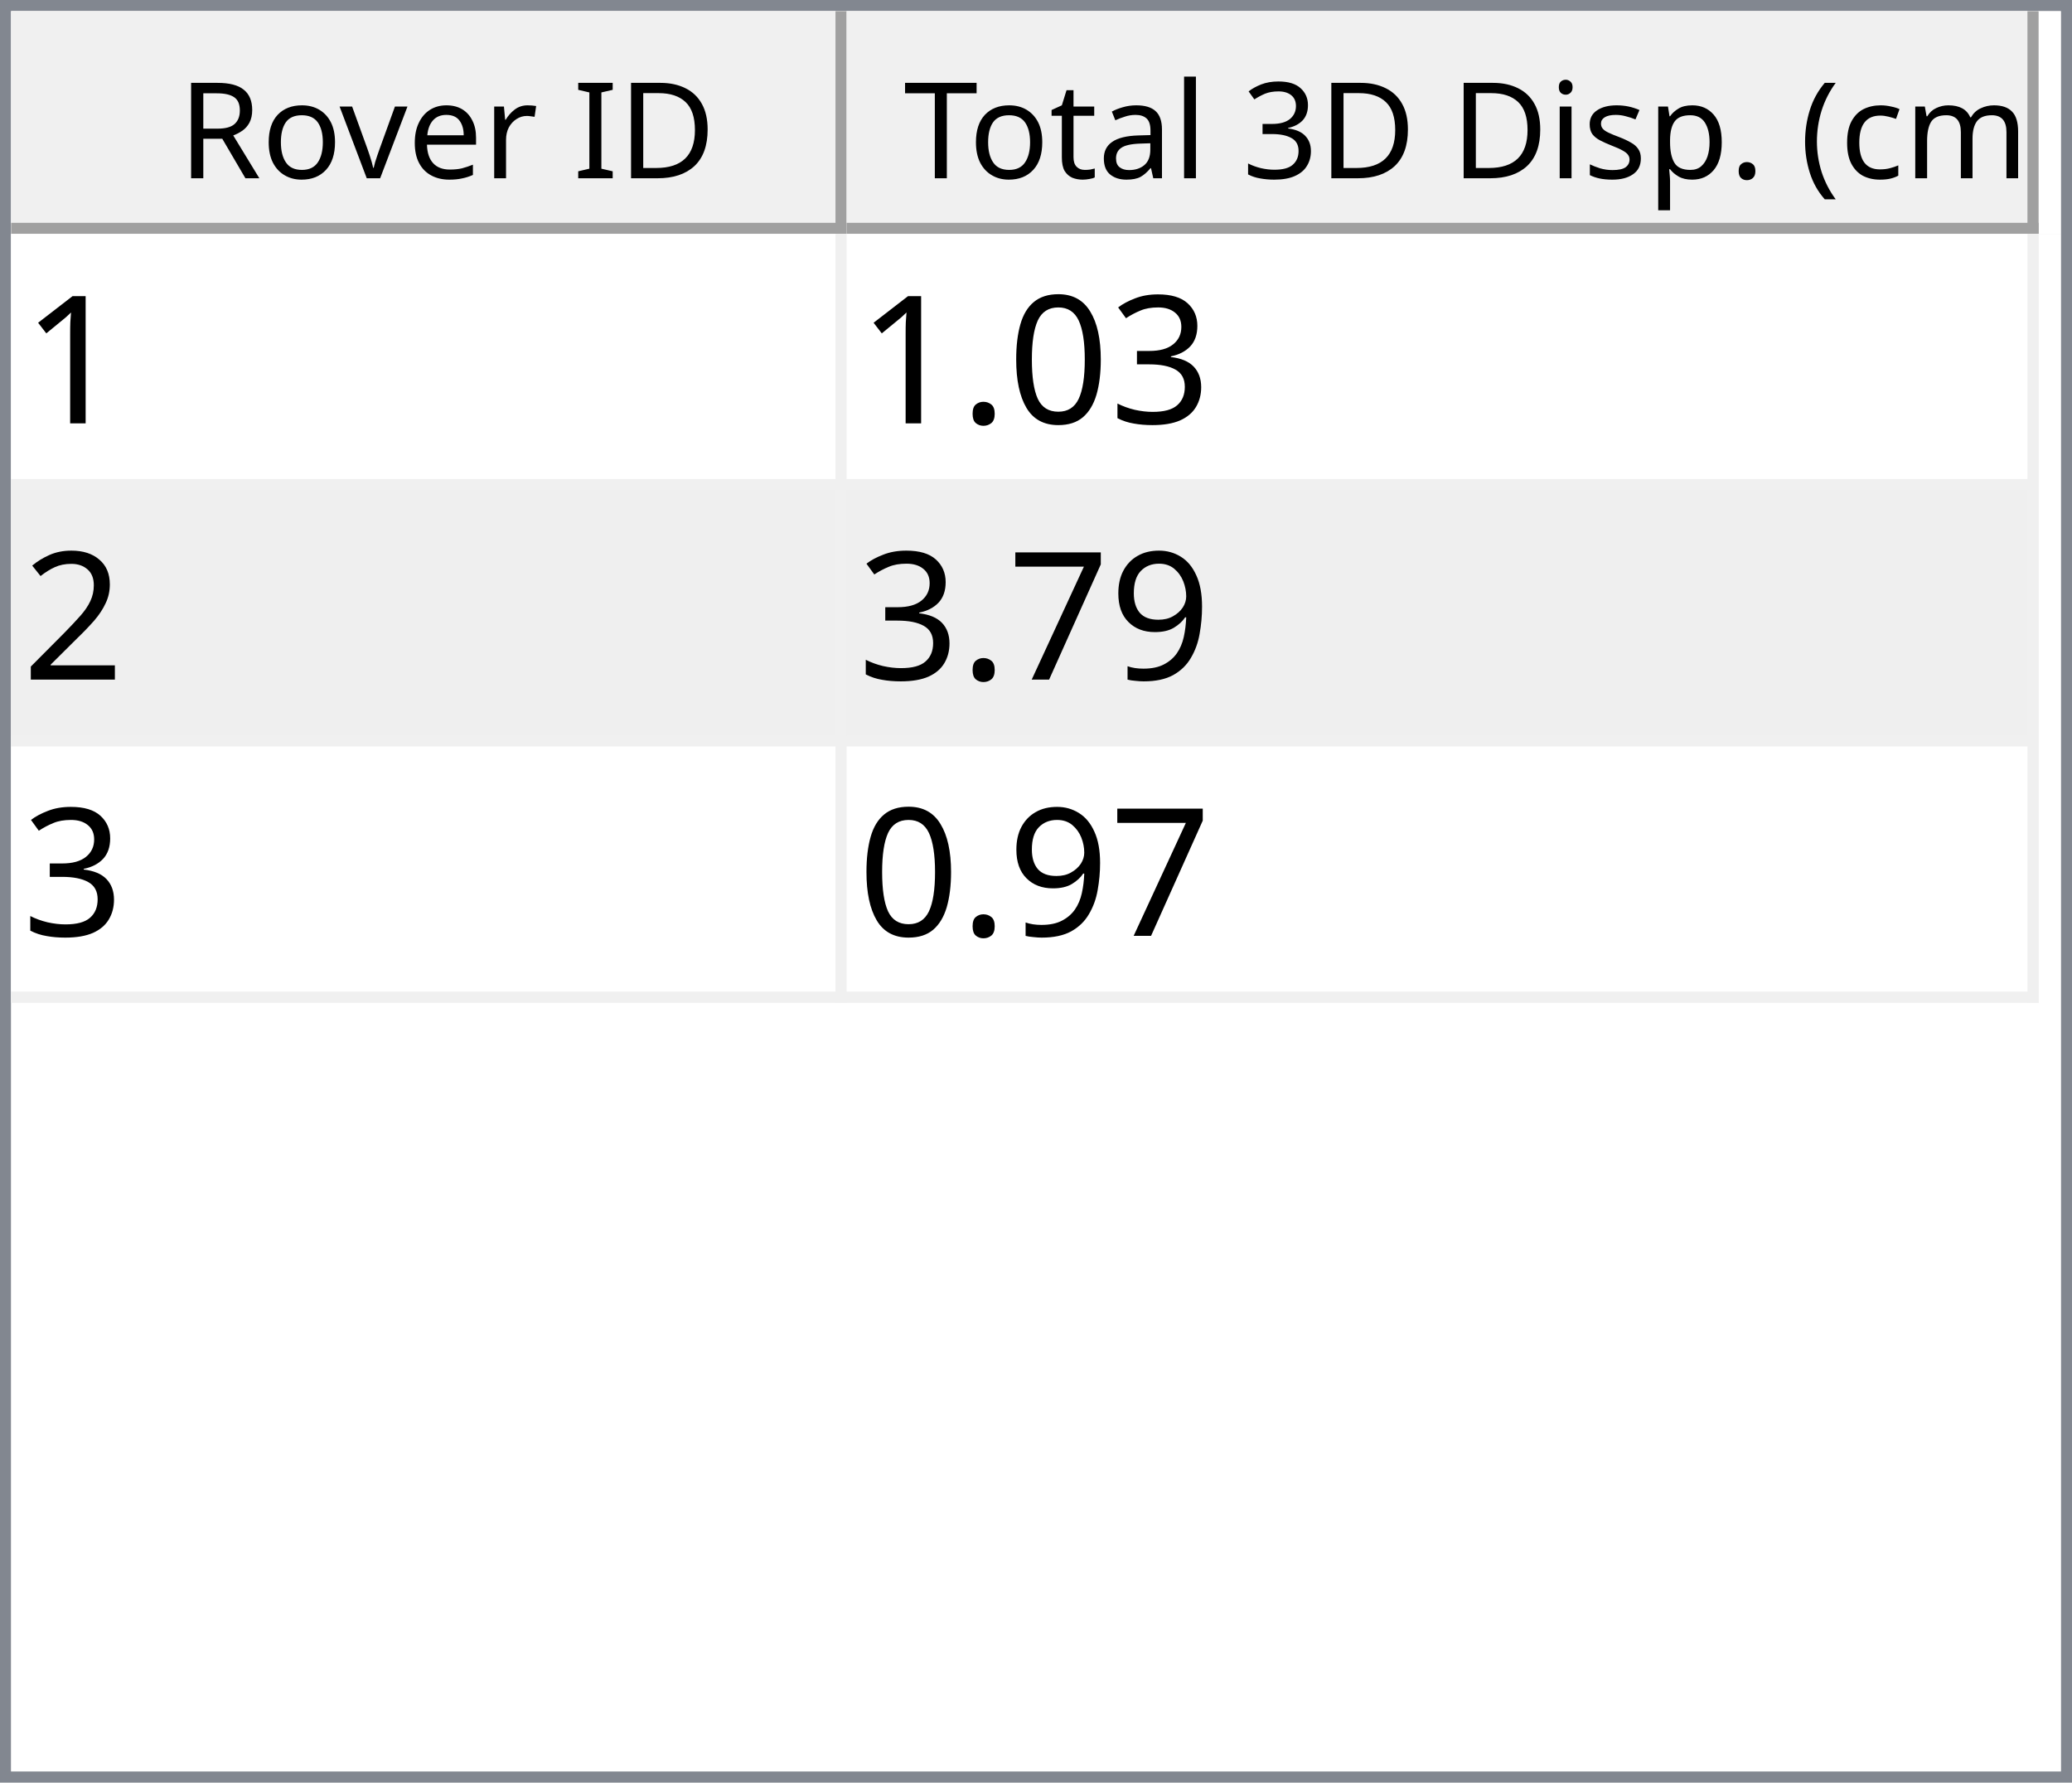
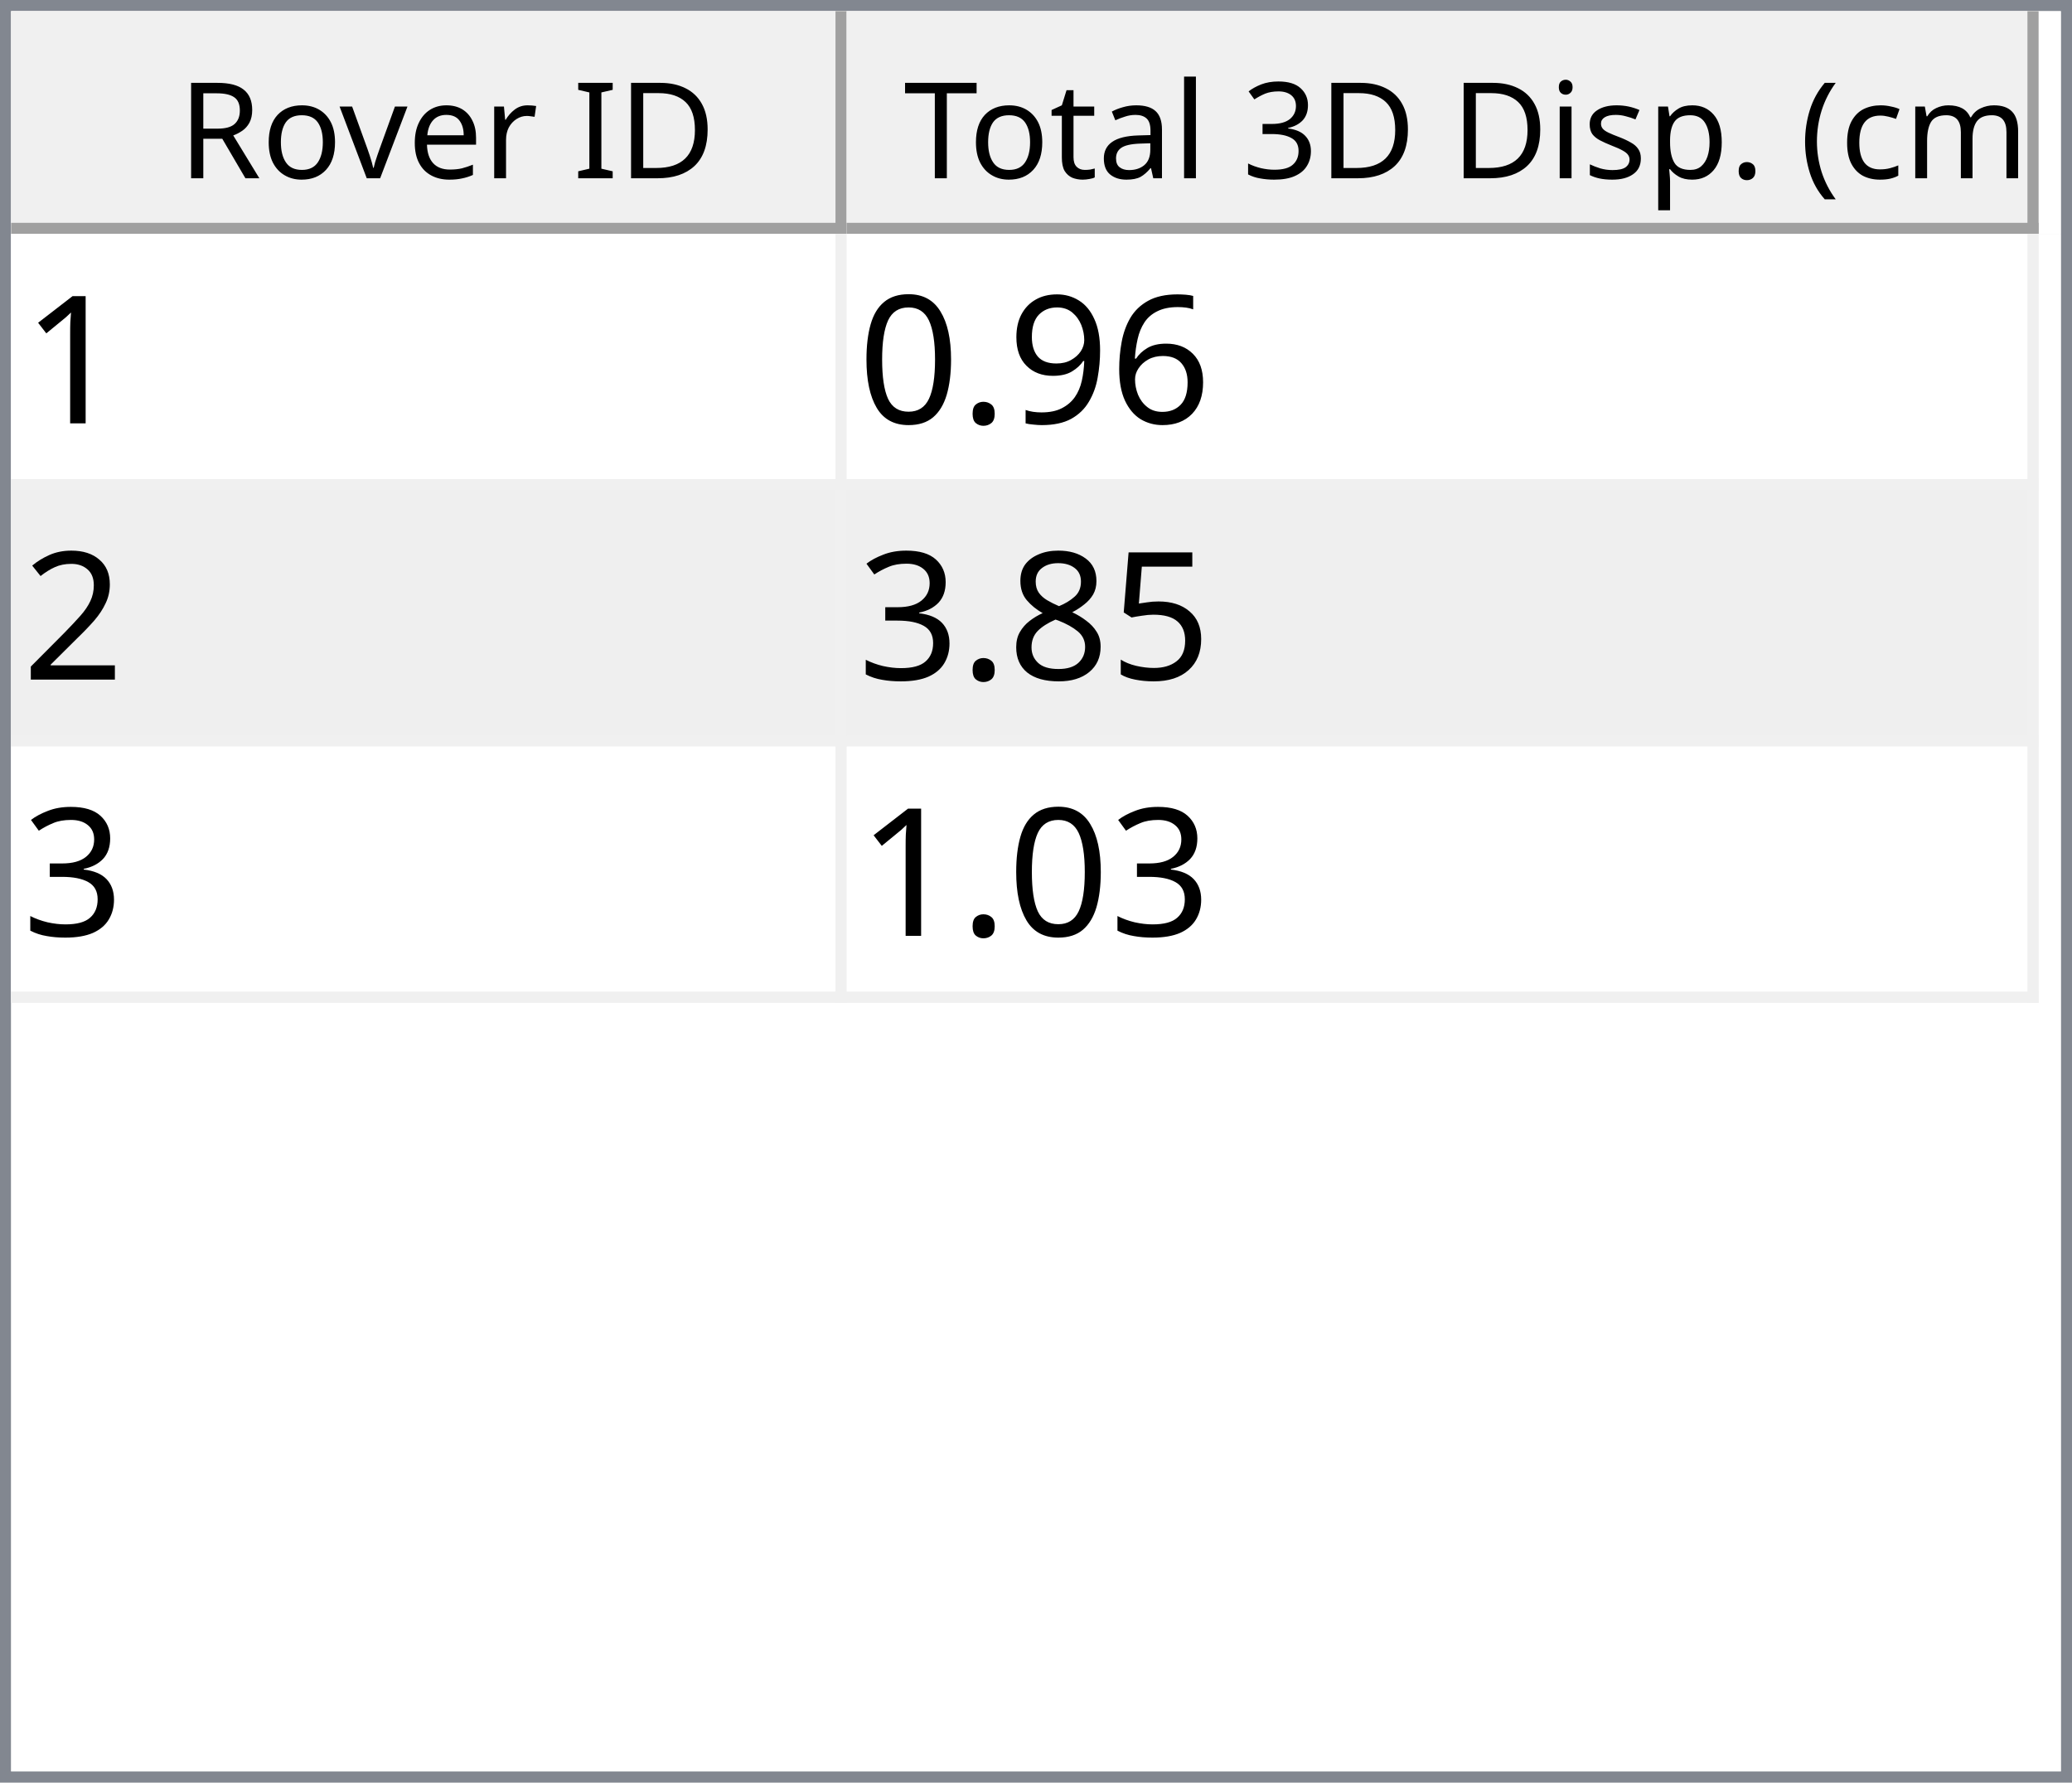
<svg xmlns="http://www.w3.org/2000/svg" style="fill-opacity:1; color-rendering:auto; color-interpolation:auto; text-rendering:auto; stroke:black; stroke-linecap:square; stroke-miterlimit:10; shape-rendering:auto; stroke-opacity:1; fill:black; stroke-dasharray:none; font-weight:normal; stroke-width:1; font-family:'Dialog'; font-style:normal; stroke-linejoin:miter; font-size:12px; stroke-dashoffset:0; image-rendering:auto;" width="186" height="160">
  <defs id="genericDefs" />
  <g>
    <defs id="defs1">
      <clipPath clipPathUnits="userSpaceOnUse" id="clipPath1">
        <path d="M0 0 L186 0 L186 160 L0 160 L0 0 Z" />
      </clipPath>
      <clipPath clipPathUnits="userSpaceOnUse" id="clipPath2">
        <path d="M0 0 L0 160 L186 160 L186 0 Z" />
      </clipPath>
      <clipPath clipPathUnits="userSpaceOnUse" id="clipPath3">
        <path d="M0 0 L0 20 L184 20 L184 0 Z" />
      </clipPath>
      <clipPath clipPathUnits="userSpaceOnUse" id="clipPath4">
        <path d="M0 0 L0 20 L75 20 L75 0 Z" />
      </clipPath>
      <clipPath clipPathUnits="userSpaceOnUse" id="clipPath5">
        <path d="M1 1 L1 19 L74 19 L74 1 Z" />
      </clipPath>
      <clipPath clipPathUnits="userSpaceOnUse" id="clipPath6">
        <path d="M0 0 L0 18 L73 18 L73 0 Z" />
      </clipPath>
      <clipPath clipPathUnits="userSpaceOnUse" id="clipPath7">
        <path d="M-0.5 -0.5 L-0.5 19.5 L74.5 19.5 L74.5 -0.5 Z" />
      </clipPath>
      <clipPath clipPathUnits="userSpaceOnUse" id="clipPath8">
        <path d="M0 0 L0 20 L107 20 L107 0 Z" />
      </clipPath>
      <clipPath clipPathUnits="userSpaceOnUse" id="clipPath9">
        <path d="M1 1 L1 19 L106 19 L106 1 Z" />
      </clipPath>
      <clipPath clipPathUnits="userSpaceOnUse" id="clipPath10">
        <path d="M0 0 L0 18 L105 18 L105 0 Z" />
      </clipPath>
      <clipPath clipPathUnits="userSpaceOnUse" id="clipPath11">
        <path d="M-0.5 -0.5 L-0.5 19.5 L106.5 19.5 L106.5 -0.5 Z" />
      </clipPath>
      <clipPath clipPathUnits="userSpaceOnUse" id="clipPath12">
        <path d="M0 0 L0 138 L184 138 L184 0 Z" />
      </clipPath>
      <clipPath clipPathUnits="userSpaceOnUse" id="clipPath13">
        <path d="M0 0 L0 69 L182 69 L182 0 Z" />
      </clipPath>
      <clipPath clipPathUnits="userSpaceOnUse" id="clipPath14">
        <path d="M-0.5 -0.5 L-0.5 68.5 L181.5 68.5 L181.5 -0.5 Z" />
      </clipPath>
      <clipPath clipPathUnits="userSpaceOnUse" id="clipPath15">
        <path d="M0 0 L0 22 L74 22 L74 0 Z" />
      </clipPath>
      <clipPath clipPathUnits="userSpaceOnUse" id="clipPath16">
        <path d="M0 0 L0 22 L106 22 L106 0 Z" />
      </clipPath>
      <font horiz-adv-x="64.551" id="font1">
        <font-face ascent="107.91" descent="25.098" units-per-em="100" style="font-style:normal; font-family:Segoe UI; font-weight:normal;" />
        <missing-glyph horiz-adv-x="64.551" d="M8.109 0 L8.109 68.266 L56.453 68.266 L56.453 0 L8.109 0 ZM15.328 7.234 L49.219 7.234 L49.219 61.031 L15.328 61.031 L15.328 7.234 Z" />
        <glyph unicode="D" horiz-adv-x="70.117" d="M9.188 0 L9.188 70.016 L28.516 70.016 Q65.531 70.016 65.531 35.891 Q65.531 19.672 55.25 9.836 Q44.969 0 27.734 0 L9.188 0 ZM17.391 62.594 L17.391 7.422 L27.828 7.422 Q41.609 7.422 49.273 14.797 Q56.938 22.172 56.938 35.688 Q56.938 62.594 28.328 62.594 L17.391 62.594 Z" />
        <glyph unicode="I" horiz-adv-x="26.611" d="M17.391 0 L9.188 0 L9.188 70.016 L17.391 70.016 L17.391 0 Z" />
        <glyph unicode=" " horiz-adv-x="27.393" d="" />
        <glyph unicode="r" horiz-adv-x="34.766" d="M34.188 41.891 Q32.078 43.5 28.125 43.5 Q23 43.5 19.555 38.672 Q16.109 33.844 16.109 25.484 L16.109 0 L8.109 0 L8.109 50 L16.109 50 L16.109 39.703 L16.312 39.703 Q18.016 44.969 21.531 47.922 Q25.047 50.875 29.391 50.875 Q32.516 50.875 34.188 50.203 L34.188 41.891 Z" />
        <glyph unicode="e" horiz-adv-x="52.295" d="M48.297 23 L12.984 23 Q13.188 14.656 17.484 10.109 Q21.781 5.562 29.297 5.562 Q37.75 5.562 44.828 11.141 L44.828 3.609 Q38.234 -1.172 27.391 -1.172 Q16.797 -1.172 10.742 5.641 Q4.688 12.453 4.688 24.812 Q4.688 36.469 11.305 43.82 Q17.922 51.172 27.734 51.172 Q37.547 51.172 42.922 44.828 Q48.297 38.484 48.297 27.203 L48.297 23 ZM40.094 29.781 Q40.047 36.719 36.75 40.578 Q33.453 44.438 27.594 44.438 Q21.922 44.438 17.969 40.383 Q14.016 36.328 13.094 29.781 L40.094 29.781 Z" />
        <glyph unicode="v" horiz-adv-x="47.9" d="M47.406 50 L27.484 0 L19.625 0 L0.688 50 L9.469 50 L22.172 13.672 Q23.578 9.672 23.922 6.688 L24.125 6.688 Q24.609 10.453 25.688 13.484 L38.969 50 L47.406 50 Z" />
        <glyph unicode="o" horiz-adv-x="58.594" d="M29 -1.172 Q17.922 -1.172 11.305 5.836 Q4.688 12.844 4.688 24.422 Q4.688 37.016 11.57 44.094 Q18.453 51.172 30.172 51.172 Q41.359 51.172 47.633 44.289 Q53.906 37.406 53.906 25.203 Q53.906 13.234 47.141 6.031 Q40.375 -1.172 29 -1.172 ZM29.594 44.438 Q21.875 44.438 17.383 39.188 Q12.891 33.938 12.891 24.703 Q12.891 15.828 17.43 10.695 Q21.969 5.562 29.594 5.562 Q37.359 5.562 41.531 10.594 Q45.703 15.625 45.703 24.906 Q45.703 34.281 41.531 39.359 Q37.359 44.438 29.594 44.438 Z" />
        <glyph unicode="R" horiz-adv-x="59.814" d="M59.375 0 L49.609 0 L37.891 19.625 Q36.281 22.359 34.766 24.289 Q33.25 26.219 31.664 27.438 Q30.078 28.656 28.25 29.219 Q26.422 29.781 24.125 29.781 L17.391 29.781 L17.391 0 L9.188 0 L9.188 70.016 L30.078 70.016 Q34.672 70.016 38.555 68.867 Q42.438 67.719 45.289 65.375 Q48.141 63.031 49.758 59.547 Q51.375 56.062 51.375 51.375 Q51.375 47.703 50.273 44.656 Q49.172 41.609 47.148 39.211 Q45.125 36.812 42.266 35.133 Q39.406 33.453 35.844 32.516 L35.844 32.328 Q37.594 31.547 38.891 30.547 Q40.188 29.547 41.359 28.18 Q42.531 26.812 43.68 25.078 Q44.828 23.344 46.234 21.047 L59.375 0 ZM17.391 62.594 L17.391 37.203 L28.516 37.203 Q31.594 37.203 34.203 38.133 Q36.812 39.062 38.719 40.797 Q40.625 42.531 41.703 45.047 Q42.781 47.562 42.781 50.688 Q42.781 56.297 39.141 59.445 Q35.5 62.594 28.609 62.594 L17.391 62.594 Z" />
        <glyph unicode=")" horiz-adv-x="30.176" d="M8.297 -15.922 L1.172 -15.922 Q16.406 2.344 16.406 26.812 Q16.406 51.469 1.078 70.016 L8.297 70.016 Q23.531 52.156 23.531 26.703 Q23.531 1.375 8.297 -15.922 Z" />
        <glyph unicode="m" horiz-adv-x="86.133" d="M79.109 0 L71.094 0 L71.094 28.719 Q71.094 37.016 68.531 40.727 Q65.969 44.438 59.906 44.438 Q54.781 44.438 51.195 39.75 Q47.609 35.062 47.609 28.516 L47.609 0 L39.594 0 L39.594 29.688 Q39.594 44.438 28.219 44.438 Q22.953 44.438 19.531 40.016 Q16.109 35.594 16.109 28.516 L16.109 0 L8.109 0 L8.109 50 L16.109 50 L16.109 42.094 L16.312 42.094 Q21.625 51.172 31.844 51.172 Q36.969 51.172 40.773 48.312 Q44.578 45.453 46 40.828 Q51.562 51.172 62.594 51.172 Q79.109 51.172 79.109 30.812 L79.109 0 Z" />
        <glyph unicode="c" horiz-adv-x="46.191" d="M42.188 2.297 Q36.422 -1.172 28.516 -1.172 Q17.828 -1.172 11.258 5.789 Q4.688 12.75 4.688 23.828 Q4.688 36.188 11.766 43.68 Q18.844 51.172 30.672 51.172 Q37.25 51.172 42.281 48.734 L42.281 40.531 Q36.719 44.438 30.375 44.438 Q22.703 44.438 17.797 38.945 Q12.891 33.453 12.891 24.516 Q12.891 15.719 17.508 10.641 Q22.125 5.562 29.891 5.562 Q36.422 5.562 42.188 9.906 L42.188 2.297 Z" />
        <glyph unicode="(" horiz-adv-x="30.176" d="M29.109 -15.922 L21.969 -15.922 Q6.844 1.375 6.844 26.703 Q6.844 52.156 21.969 70.016 L29.203 70.016 Q13.875 51.469 13.875 26.812 Q13.875 2.344 29.109 -15.922 Z" />
        <glyph unicode="." horiz-adv-x="21.68" d="M10.891 -1.078 Q8.641 -1.078 7.055 0.539 Q5.469 2.156 5.469 4.391 Q5.469 6.641 7.055 8.273 Q8.641 9.906 10.891 9.906 Q13.188 9.906 14.797 8.273 Q16.406 6.641 16.406 4.391 Q16.406 2.156 14.797 0.539 Q13.188 -1.078 10.891 -1.078 Z" />
        <glyph unicode="p" horiz-adv-x="58.789" d="M16.312 7.234 L16.109 7.234 L16.109 -23 L8.109 -23 L8.109 50 L16.109 50 L16.109 41.219 L16.312 41.219 Q22.219 51.172 33.594 51.172 Q43.266 51.172 48.688 44.461 Q54.109 37.75 54.109 26.469 Q54.109 13.922 48 6.375 Q41.891 -1.172 31.297 -1.172 Q21.578 -1.172 16.312 7.234 ZM16.109 27.391 L16.109 20.406 Q16.109 14.203 20.141 9.883 Q24.172 5.562 30.375 5.562 Q37.641 5.562 41.773 11.133 Q45.906 16.703 45.906 26.609 Q45.906 34.969 42.047 39.703 Q38.188 44.438 31.594 44.438 Q24.609 44.438 20.359 39.578 Q16.109 34.719 16.109 27.391 Z" />
        <glyph unicode="s" horiz-adv-x="42.432" d="M5.078 1.812 L5.078 10.406 Q11.625 5.562 19.484 5.562 Q30.031 5.562 30.031 12.594 Q30.031 14.594 29.125 15.992 Q28.219 17.391 26.68 18.461 Q25.141 19.531 23.07 20.383 Q21 21.234 18.609 22.172 Q15.281 23.484 12.766 24.828 Q10.25 26.172 8.57 27.859 Q6.891 29.547 6.031 31.695 Q5.172 33.844 5.172 36.719 Q5.172 40.234 6.789 42.945 Q8.406 45.656 11.086 47.484 Q13.766 49.312 17.211 50.242 Q20.656 51.172 24.312 51.172 Q30.812 51.172 35.938 48.922 L35.938 40.828 Q30.422 44.438 23.25 44.438 Q21 44.438 19.195 43.922 Q17.391 43.406 16.094 42.477 Q14.797 41.547 14.086 40.258 Q13.375 38.969 13.375 37.406 Q13.375 35.453 14.086 34.133 Q14.797 32.812 16.164 31.789 Q17.531 30.766 19.484 29.938 Q21.438 29.109 23.922 28.125 Q27.25 26.859 29.883 25.516 Q32.516 24.172 34.375 22.484 Q36.234 20.797 37.234 18.602 Q38.234 16.406 38.234 13.375 Q38.234 9.672 36.602 6.938 Q34.969 4.203 32.234 2.398 Q29.5 0.594 25.93 -0.289 Q22.359 -1.172 18.453 -1.172 Q10.75 -1.172 5.078 1.812 Z" />
        <glyph unicode="i" horiz-adv-x="24.219" d="M12.203 62.703 Q10.062 62.703 8.547 64.164 Q7.031 65.625 7.031 67.875 Q7.031 70.125 8.547 71.609 Q10.062 73.094 12.203 73.094 Q14.406 73.094 15.945 71.609 Q17.484 70.125 17.484 67.875 Q17.484 65.719 15.945 64.211 Q14.406 62.703 12.203 62.703 ZM16.109 0 L8.109 0 L8.109 50 L16.109 50 L16.109 0 Z" />
        <glyph unicode="3" horiz-adv-x="53.906" d="M46.531 19.828 Q46.531 15.094 44.75 11.211 Q42.969 7.328 39.719 4.57 Q36.469 1.812 31.93 0.297 Q27.391 -1.219 21.922 -1.219 Q11.922 -1.219 6 2.594 L6 11.188 Q13.094 5.609 22.219 5.609 Q25.875 5.609 28.828 6.539 Q31.781 7.469 33.906 9.227 Q36.031 10.984 37.18 13.477 Q38.328 15.969 38.328 19.094 Q38.328 32.812 18.797 32.812 L12.984 32.812 L12.984 39.594 L18.5 39.594 Q35.797 39.594 35.797 52.484 Q35.797 64.406 22.609 64.406 Q15.188 64.406 8.688 59.422 L8.688 67.188 Q15.375 71.188 24.609 71.188 Q29 71.188 32.57 69.969 Q36.141 68.75 38.68 66.555 Q41.219 64.359 42.609 61.281 Q44 58.203 44 54.5 Q44 40.672 30.031 36.719 L30.031 36.531 Q33.594 36.141 36.625 34.797 Q39.656 33.453 41.852 31.305 Q44.047 29.156 45.289 26.25 Q46.531 23.344 46.531 19.828 Z" />
        <glyph unicode="l" horiz-adv-x="24.219" d="M16.109 0 L8.109 0 L8.109 74.031 L16.109 74.031 L16.109 0 Z" />
        <glyph unicode="a" horiz-adv-x="50.879" d="M43.891 0 L35.891 0 L35.891 7.812 L35.688 7.812 Q30.469 -1.172 20.312 -1.172 Q12.844 -1.172 8.617 2.781 Q4.391 6.734 4.391 13.281 Q4.391 27.297 20.906 29.594 L35.891 31.688 Q35.891 44.438 25.594 44.438 Q16.547 44.438 9.281 38.281 L9.281 46.484 Q16.656 51.172 26.266 51.172 Q43.891 51.172 43.891 32.516 L43.891 0 ZM35.891 25.297 L23.828 23.641 Q18.266 22.859 15.43 20.875 Q12.594 18.891 12.594 13.875 Q12.594 10.203 15.211 7.883 Q17.828 5.562 22.172 5.562 Q28.125 5.562 32.008 9.742 Q35.891 13.922 35.891 20.312 L35.891 25.297 Z" />
        <glyph unicode="t" horiz-adv-x="33.887" d="M31.297 0.484 Q28.469 -1.078 23.828 -1.078 Q10.688 -1.078 10.688 13.578 L10.688 43.172 L2.094 43.172 L2.094 50 L10.688 50 L10.688 62.203 L18.703 64.797 L18.703 50 L31.297 50 L31.297 43.172 L18.703 43.172 L18.703 14.984 Q18.703 9.969 20.414 7.82 Q22.125 5.672 26.078 5.672 Q29.109 5.672 31.297 7.328 L31.297 0.484 Z" />
        <glyph unicode="T" horiz-adv-x="52.393" d="M50.594 62.594 L30.375 62.594 L30.375 0 L22.172 0 L22.172 62.594 L2 62.594 L2 70.016 L50.594 70.016 L50.594 62.594 Z" />
      </font>
      <font horiz-adv-x="75.0" id="font2">
        <font-face ascent="100.537" descent="21.973" units-per-em="100" style="font-style:normal; font-family:sans-serif; font-weight:normal;" />
        <missing-glyph horiz-adv-x="75.0" d="M12.5 0 L12.5 62.5 L62.5 62.5 L62.5 0 L12.5 0 ZM14.062 1.562 L60.938 1.562 L60.938 60.938 L14.062 60.938 L14.062 1.562 Z" />
        <glyph unicode="1" horiz-adv-x="55.615" d="M37.25 0 L28.469 0 L28.469 56 Q25.297 52.984 20.141 49.953 Q14.984 46.922 10.891 45.406 L10.891 53.906 Q18.266 57.375 23.781 62.305 Q29.297 67.234 31.594 71.875 L37.25 71.875 L37.25 0 Z" />
+         <glyph unicode="6" horiz-adv-x="55.615" d="M49.75 54.047 L41.016 53.375 Q39.844 58.547 37.703 60.891 Q34.125 64.656 28.906 64.656 Q24.703 64.656 21.531 62.312 Q17.391 59.281 14.992 53.469 Q12.594 47.656 12.5 36.922 Q15.672 41.75 20.266 44.094 Q24.859 46.438 29.891 46.438 Q38.672 46.438 44.852 39.969 Q51.031 33.5 51.031 23.25 Q51.031 16.5 48.125 10.719 Q45.219 4.938 40.141 1.859 Q35.062 -1.219 28.609 -1.219 Q17.625 -1.219 10.695 6.859 Q3.766 14.938 3.766 33.5 Q3.766 54.25 11.422 63.672 Q18.109 71.875 29.438 71.875 Q37.891 71.875 43.289 67.141 Q48.688 62.406 49.75 54.047 ZM13.875 23.188 Q13.875 18.656 15.797 14.508 Q17.719 10.359 21.188 8.18 Q24.656 6 28.469 6 Q34.031 6 38.039 10.492 Q42.047 14.984 42.047 22.703 Q42.047 30.125 38.086 34.398 Q34.125 38.672 28.125 38.672 Q22.172 38.672 18.023 34.398 Q13.875 30.125 13.875 23.188 Z" />
+         <glyph unicode="9" horiz-adv-x="55.615" d="M5.469 16.547 L13.922 17.328 Q14.984 11.375 18.016 8.688 Q21.047 6 25.781 6 Q29.828 6 32.883 7.859 Q35.938 9.719 37.891 12.82 Q39.844 15.922 41.164 21.195 Q42.484 26.469 42.484 31.938 Q42.484 32.516 42.438 33.688 Q39.797 29.5 35.234 26.883 Q30.672 24.266 25.344 24.266 Q16.453 24.266 10.305 30.711 Q4.156 37.156 4.156 47.703 Q4.156 58.594 10.578 65.234 Q17 71.875 26.656 71.875 Q33.641 71.875 39.43 68.117 Q45.219 64.359 48.219 57.398 Q51.219 50.438 51.219 37.25 Q51.219 23.531 48.242 15.406 Q45.266 7.281 39.383 3.031 Q33.5 -1.219 25.594 -1.219 Q17.188 -1.219 11.867 3.445 Q6.547 8.109 5.469 16.547 ZM41.453 48.141 Q41.453 55.719 37.43 60.156 Q33.406 64.594 27.734 64.594 Q21.875 64.594 17.531 59.812 Q13.188 55.031 13.188 47.406 Q13.188 40.578 17.312 36.305 Q21.438 32.031 27.484 32.031 Q33.594 32.031 37.523 36.305 Q41.453 40.578 41.453 48.141 Z" />
+         <glyph unicode="." horiz-adv-x="27.783" d="M9.078 0 L9.078 10.016 L19.094 10.016 L19.094 0 L9.078 0 Z" />
+         <glyph unicode="0" horiz-adv-x="55.615" d="M4.156 35.297 Q4.156 48 6.766 55.742 Q9.375 63.484 14.523 67.68 Q19.672 71.875 27.484 71.875 Q33.25 71.875 37.594 69.555 Q41.938 67.234 44.773 62.867 Q47.609 58.5 49.219 52.227 Q50.828 45.953 50.828 35.297 Q50.828 22.703 48.242 14.969 Q45.656 7.234 40.508 3.008 Q35.359 -1.219 27.484 -1.219 Q17.141 -1.219 11.234 6.203 Q4.156 15.141 4.156 35.297 ZM13.188 35.297 Q13.188 17.672 17.312 11.836 Q21.438 6 27.484 6 Q33.547 6 37.672 11.859 Q41.797 17.719 41.797 35.297 Q41.797 52.984 37.672 58.789 Q33.547 64.594 27.391 64.594 Q21.344 64.594 17.719 59.469 Q13.188 52.938 13.188 35.297 Z" />
+         <glyph unicode="2" horiz-adv-x="55.615" d="M50.344 8.453 L50.344 0 L3.031 0 Q2.938 3.172 4.047 6.109 Q5.859 10.938 9.836 15.625 Q13.812 20.312 21.344 26.469 Q33.016 36.031 37.117 41.625 Q41.219 47.219 41.219 52.203 Q41.219 57.422 37.477 61.008 Q33.734 64.594 27.734 64.594 Q21.391 64.594 17.578 60.789 Q13.766 56.984 13.719 50.25 L4.688 51.172 Q5.609 61.281 11.664 66.578 Q17.719 71.875 27.938 71.875 Q38.234 71.875 44.242 66.164 Q50.25 60.453 50.25 52 Q50.25 47.703 48.492 43.555 Q46.734 39.406 42.656 34.812 Q38.578 30.219 29.109 22.219 Q21.188 15.578 18.945 13.211 Q16.703 10.844 15.234 8.453 L50.344 8.453 Z" />
+         <glyph unicode="5" horiz-adv-x="55.615" d="M4.156 18.75 L13.375 19.531 Q14.406 12.797 18.141 9.398 Q21.875 6 27.156 6 Q33.5 6 37.891 10.789 Q42.281 15.578 42.281 23.484 Q42.281 31 38.062 35.352 Q33.844 39.703 27 39.703 Q22.75 39.703 19.336 37.773 Q15.922 35.844 13.969 32.766 L5.719 33.844 L12.641 70.609 L48.25 70.609 L48.25 62.203 L19.672 62.203 L15.828 42.969 Q22.266 47.469 29.344 47.469 Q38.719 47.469 45.164 40.969 Q51.609 34.469 51.609 24.266 Q51.609 14.547 45.953 7.469 Q39.062 -1.219 27.156 -1.219 Q17.391 -1.219 11.211 4.25 Q5.031 9.719 4.156 18.75 Z" />
+         <glyph unicode="8" horiz-adv-x="55.615" d="M17.672 38.812 Q12.203 40.828 9.57 44.539 Q6.938 48.25 6.938 53.422 Q6.938 61.234 12.555 66.555 Q18.172 71.875 27.484 71.875 Q36.859 71.875 42.578 66.43 Q48.297 60.984 48.297 53.172 Q48.297 48.188 45.68 44.508 Q43.062 40.828 37.75 38.812 Q44.344 36.672 47.781 31.883 Q51.219 27.094 51.219 20.453 Q51.219 11.281 44.727 5.031 Q38.234 -1.219 27.641 -1.219 Q17.047 -1.219 10.547 5.055 Q4.047 11.328 4.047 20.703 Q4.047 27.688 7.594 32.398 Q11.141 37.109 17.672 38.812 ZM15.922 53.719 Q15.922 48.641 19.195 45.414 Q22.469 42.188 27.688 42.188 Q32.766 42.188 36.016 45.383 Q39.266 48.578 39.266 53.219 Q39.266 58.062 35.914 61.359 Q32.562 64.656 27.594 64.656 Q22.562 64.656 19.242 61.43 Q15.922 58.203 15.922 53.719 ZM13.094 20.656 Q13.094 16.891 14.875 13.375 Q16.656 9.859 20.172 7.93 Q23.688 6 27.734 6 Q34.031 6 38.133 10.055 Q42.234 14.109 42.234 20.359 Q42.234 26.703 38.016 30.859 Q33.797 35.016 27.438 35.016 Q21.234 35.016 17.164 30.914 Q13.094 26.812 13.094 20.656 Z" />
        <glyph unicode="3" horiz-adv-x="55.615" d="M4.203 18.891 L12.984 20.062 Q14.5 12.594 18.141 9.297 Q21.781 6 27 6 Q33.203 6 37.477 10.297 Q41.75 14.594 41.75 20.953 Q41.75 27 37.797 30.93 Q33.844 34.859 27.734 34.859 Q25.25 34.859 21.531 33.891 L22.516 41.609 Q23.391 41.5 23.922 41.5 Q29.547 41.5 34.039 44.43 Q38.531 47.359 38.531 53.469 Q38.531 58.297 35.258 61.477 Q31.984 64.656 26.812 64.656 Q21.688 64.656 18.266 61.43 Q14.844 58.203 13.875 51.766 L5.078 53.328 Q6.688 62.156 12.398 67.016 Q18.109 71.875 26.609 71.875 Q32.469 71.875 37.398 69.359 Q42.328 66.844 44.945 62.5 Q47.562 58.156 47.562 53.266 Q47.562 48.641 45.07 44.828 Q42.578 41.016 37.703 38.766 Q44.047 37.312 47.562 32.695 Q51.078 28.078 51.078 21.141 Q51.078 11.766 44.242 5.25 Q37.406 -1.266 26.953 -1.266 Q17.531 -1.266 11.305 4.352 Q5.078 9.969 4.203 18.891 Z" />
-         <glyph unicode="0" horiz-adv-x="55.615" d="M4.156 35.297 Q4.156 48 6.766 55.742 Q9.375 63.484 14.523 67.68 Q19.672 71.875 27.484 71.875 Q33.25 71.875 37.594 69.555 Q41.938 67.234 44.773 62.867 Q47.609 58.5 49.219 52.227 Q50.828 45.953 50.828 35.297 Q50.828 22.703 48.242 14.969 Q45.656 7.234 40.508 3.008 Q35.359 -1.219 27.484 -1.219 Q17.141 -1.219 11.234 6.203 Q4.156 15.141 4.156 35.297 ZM13.188 35.297 Q13.188 17.672 17.312 11.836 Q21.438 6 27.484 6 Q33.547 6 37.672 11.859 Q41.797 17.719 41.797 35.297 Q41.797 52.984 37.672 58.789 Q33.547 64.594 27.391 64.594 Q21.344 64.594 17.719 59.469 Q13.188 52.938 13.188 35.297 Z" />
-         <glyph unicode="." horiz-adv-x="27.783" d="M9.078 0 L9.078 10.016 L19.094 10.016 L19.094 0 L9.078 0 Z" />
-         <glyph unicode="2" horiz-adv-x="55.615" d="M50.344 8.453 L50.344 0 L3.031 0 Q2.938 3.172 4.047 6.109 Q5.859 10.938 9.836 15.625 Q13.812 20.312 21.344 26.469 Q33.016 36.031 37.117 41.625 Q41.219 47.219 41.219 52.203 Q41.219 57.422 37.477 61.008 Q33.734 64.594 27.734 64.594 Q21.391 64.594 17.578 60.789 Q13.766 56.984 13.719 50.25 L4.688 51.172 Q5.609 61.281 11.664 66.578 Q17.719 71.875 27.938 71.875 Q38.234 71.875 44.242 66.164 Q50.25 60.453 50.25 52 Q50.25 47.703 48.492 43.555 Q46.734 39.406 42.656 34.812 Q38.578 30.219 29.109 22.219 Q21.188 15.578 18.945 13.211 Q16.703 10.844 15.234 8.453 L50.344 8.453 Z" />
-         <glyph unicode="9" horiz-adv-x="55.615" d="M5.469 16.547 L13.922 17.328 Q14.984 11.375 18.016 8.688 Q21.047 6 25.781 6 Q29.828 6 32.883 7.859 Q35.938 9.719 37.891 12.82 Q39.844 15.922 41.164 21.195 Q42.484 26.469 42.484 31.938 Q42.484 32.516 42.438 33.688 Q39.797 29.5 35.234 26.883 Q30.672 24.266 25.344 24.266 Q16.453 24.266 10.305 30.711 Q4.156 37.156 4.156 47.703 Q4.156 58.594 10.578 65.234 Q17 71.875 26.656 71.875 Q33.641 71.875 39.43 68.117 Q45.219 64.359 48.219 57.398 Q51.219 50.438 51.219 37.25 Q51.219 23.531 48.242 15.406 Q45.266 7.281 39.383 3.031 Q33.5 -1.219 25.594 -1.219 Q17.188 -1.219 11.867 3.445 Q6.547 8.109 5.469 16.547 ZM41.453 48.141 Q41.453 55.719 37.43 60.156 Q33.406 64.594 27.734 64.594 Q21.875 64.594 17.531 59.812 Q13.188 55.031 13.188 47.406 Q13.188 40.578 17.312 36.305 Q21.438 32.031 27.484 32.031 Q33.594 32.031 37.523 36.305 Q41.453 40.578 41.453 48.141 Z" />
-         <glyph unicode="7" horiz-adv-x="55.615" d="M4.734 62.203 L4.734 70.656 L51.078 70.656 L51.078 63.812 Q44.234 56.547 37.523 44.484 Q30.812 32.422 27.156 19.672 Q24.516 10.688 23.781 0 L14.75 0 Q14.891 8.453 18.062 20.414 Q21.234 32.375 27.172 43.484 Q33.109 54.594 39.797 62.203 L4.734 62.203 Z" />
      </font>
    </defs>
    <g style="fill:white; stroke:white;">
      <rect x="0" y="0" width="186" style="clip-path:url(#clipPath1); stroke:none;" height="160" />
    </g>
    <g style="fill:white; text-rendering:optimizeSpeed; color-rendering:optimizeSpeed; image-rendering:optimizeSpeed; shape-rendering:crispEdges; stroke:white; color-interpolation:sRGB;">
      <rect x="0" width="186" height="160" y="0" style="stroke:none;" />
      <path style="stroke:none;" d="M0 160 L186 160 L186 0 L0 0 Z" />
    </g>
    <g style="fill:rgb(240,240,240); font-family:'Segoe UI'; stroke:rgb(240,240,240);">
      <rect x="0" y="0" width="186" style="clip-path:url(#clipPath2); stroke:none;" height="160" />
    </g>
    <g style="fill:rgb(130,135,144); font-family:'Segoe UI'; stroke:rgb(130,135,144);">
      <path d="M0 0 L186 0 L186 160 L0 160 L0 0 ZM1 1 L185 1 L185 159 L1 159 L1 1 Z" style="fill-rule:evenodd; clip-path:url(#clipPath2); stroke:none;" />
    </g>
    <g style="fill:white; font-family:'Segoe UI'; stroke:white;" transform="translate(1,1)">
      <rect x="0" y="0" width="184" style="clip-path:url(#clipPath3); stroke:none;" height="20" />
    </g>
    <g style="fill:rgb(240,240,240); font-family:'Segoe UI'; stroke:rgb(240,240,240);" transform="translate(1,1)">
      <rect x="0" y="0" width="75" style="clip-path:url(#clipPath4); stroke:none;" height="20" />
    </g>
    <g style="font-family:'Segoe UI';" transform="translate(2,2)">
      <text x="14" xml:space="preserve" y="14" style="clip-path:url(#clipPath6); stroke:none;">Rover ID</text>
    </g>
    <g style="fill:rgb(160,160,160); font-family:'Segoe UI'; stroke:rgb(160,160,160); stroke-linejoin:bevel;" transform="translate(1.5,1.5)">
      <line x1="74" x2="74" y1="0" style="fill:none; clip-path:url(#clipPath7);" y2="19" />
    </g>
    <g style="fill:rgb(160,160,160); font-family:'Segoe UI'; stroke:rgb(160,160,160); stroke-linejoin:bevel;" transform="matrix(1,0,0,1,1,1) translate(0.5,0.5)">
      <line x1="0" x2="74" y1="19" style="fill:none; clip-path:url(#clipPath7);" y2="19" />
    </g>
    <g style="fill:rgb(240,240,240); font-family:'Segoe UI'; stroke:rgb(240,240,240);" transform="translate(76,1)">
      <rect x="0" y="0" width="107" style="clip-path:url(#clipPath8); stroke:none;" height="20" />
    </g>
    <g style="font-family:'Segoe UI';" transform="translate(77,2)">
      <text x="1" xml:space="preserve" y="14" style="clip-path:url(#clipPath10); stroke:none;"> Total 3D Disp. (cm)</text>
    </g>
    <g style="fill:rgb(160,160,160); font-family:'Segoe UI'; stroke:rgb(160,160,160); stroke-linejoin:bevel;" transform="translate(76.5,1.5)">
      <line x1="106" x2="106" y1="0" style="fill:none; clip-path:url(#clipPath11);" y2="19" />
    </g>
    <g style="fill:rgb(160,160,160); font-family:'Segoe UI'; stroke:rgb(160,160,160); stroke-linejoin:bevel;" transform="matrix(1,0,0,1,76,1) translate(0.5,0.5)">
      <line x1="0" x2="106" y1="19" style="fill:none; clip-path:url(#clipPath11);" y2="19" />
    </g>
    <g style="fill:white; font-family:'Segoe UI'; stroke:white;" transform="translate(1,21)">
      <rect x="0" y="0" width="184" style="clip-path:url(#clipPath12); stroke:none;" height="138" />
    </g>
    <g style="fill:rgb(240,240,240); font-size:16px; font-family:sans-serif; stroke:rgb(240,240,240);" transform="translate(1,21)">
      <rect x="0" y="0" width="182" style="clip-path:url(#clipPath13); stroke:none;" height="69" />
      <line transform="translate(0.5,0.5)" x1="0" x2="181" y1="22" style="clip-path:url(#clipPath14); fill:none; stroke-linejoin:bevel;" y2="22" />
    </g>
    <g transform="matrix(1,0,0,1,1,21) translate(0.5,0.5)" style="fill:rgb(240,240,240); font-size:16px; font-family:sans-serif; stroke:rgb(240,240,240); stroke-linejoin:bevel;">
      <line x1="0" x2="181" y1="45" style="fill:none; clip-path:url(#clipPath14);" y2="45" />
    </g>
    <g transform="matrix(1,0,0,1,1,21) translate(0.5,0.5)" style="fill:rgb(240,240,240); font-size:16px; font-family:sans-serif; stroke:rgb(240,240,240); stroke-linejoin:bevel;">
      <line x1="0" x2="181" y1="68" style="fill:none; clip-path:url(#clipPath14);" y2="68" />
    </g>
    <g transform="matrix(1,0,0,1,1,21) translate(0.5,0.5)" style="fill:rgb(240,240,240); font-size:16px; font-family:sans-serif; stroke:rgb(240,240,240); stroke-linejoin:bevel;">
      <line x1="74" x2="74" y1="0" style="fill:none; clip-path:url(#clipPath14);" y2="68" />
    </g>
    <g transform="matrix(1,0,0,1,1,21) translate(0.5,0.5)" style="fill:rgb(240,240,240); font-size:16px; font-family:sans-serif; stroke:rgb(240,240,240); stroke-linejoin:bevel;">
      <line x1="181" x2="181" y1="0" style="fill:none; clip-path:url(#clipPath14);" y2="68" />
    </g>
    <g style="fill:white; font-size:16px; font-family:sans-serif; stroke:white;" transform="matrix(1,0,0,1,1,21)">
      <rect x="0" y="0" width="74" style="clip-path:url(#clipPath15); stroke:none;" height="22" />
      <text x="1" y="17" style="fill:black; clip-path:url(#clipPath15); stroke:none;" xml:space="preserve">1</text>
    </g>
    <g style="fill:white; font-size:16px; font-family:sans-serif; stroke:white;" transform="matrix(1,0,0,1,1,21) translate(75,0)">
      <rect x="0" y="0" width="106" style="clip-path:url(#clipPath16); stroke:none;" height="22" />
-       <text x="1" y="17" style="fill:black; clip-path:url(#clipPath16); stroke:none;" xml:space="preserve">1.03</text>
+       <text x="1" y="17" style="fill:black; clip-path:url(#clipPath16); stroke:none;" xml:space="preserve">0.96</text>
    </g>
    <g style="fill:rgb(239,239,239); font-size:16px; font-family:sans-serif; stroke:rgb(239,239,239);" transform="matrix(1,0,0,1,1,21) translate(0,23)">
      <rect x="0" y="0" width="74" style="clip-path:url(#clipPath15); stroke:none;" height="22" />
      <text x="1" y="17" style="fill:black; clip-path:url(#clipPath15); stroke:none;" xml:space="preserve">2</text>
    </g>
    <g style="fill:rgb(239,239,239); font-size:16px; font-family:sans-serif; stroke:rgb(239,239,239);" transform="matrix(1,0,0,1,1,21) translate(75,23)">
      <rect x="0" y="0" width="106" style="clip-path:url(#clipPath16); stroke:none;" height="22" />
-       <text x="1" y="17" style="fill:black; clip-path:url(#clipPath16); stroke:none;" xml:space="preserve">3.79</text>
+       <text x="1" y="17" style="fill:black; clip-path:url(#clipPath16); stroke:none;" xml:space="preserve">3.85</text>
    </g>
    <g style="fill:white; font-size:16px; font-family:sans-serif; stroke:white;" transform="matrix(1,0,0,1,1,21) translate(0,46)">
      <rect x="0" y="0" width="74" style="clip-path:url(#clipPath15); stroke:none;" height="22" />
      <text x="1" y="17" style="fill:black; clip-path:url(#clipPath15); stroke:none;" xml:space="preserve">3</text>
    </g>
    <g style="fill:white; font-size:16px; font-family:sans-serif; stroke:white;" transform="matrix(1,0,0,1,1,21) translate(75,46)">
      <rect x="0" y="0" width="106" style="clip-path:url(#clipPath16); stroke:none;" height="22" />
-       <text x="1" y="17" style="fill:black; clip-path:url(#clipPath16); stroke:none;" xml:space="preserve">0.97</text>
+       <text x="1" y="17" style="fill:black; clip-path:url(#clipPath16); stroke:none;" xml:space="preserve">1.03</text>
    </g>
  </g>
</svg>
